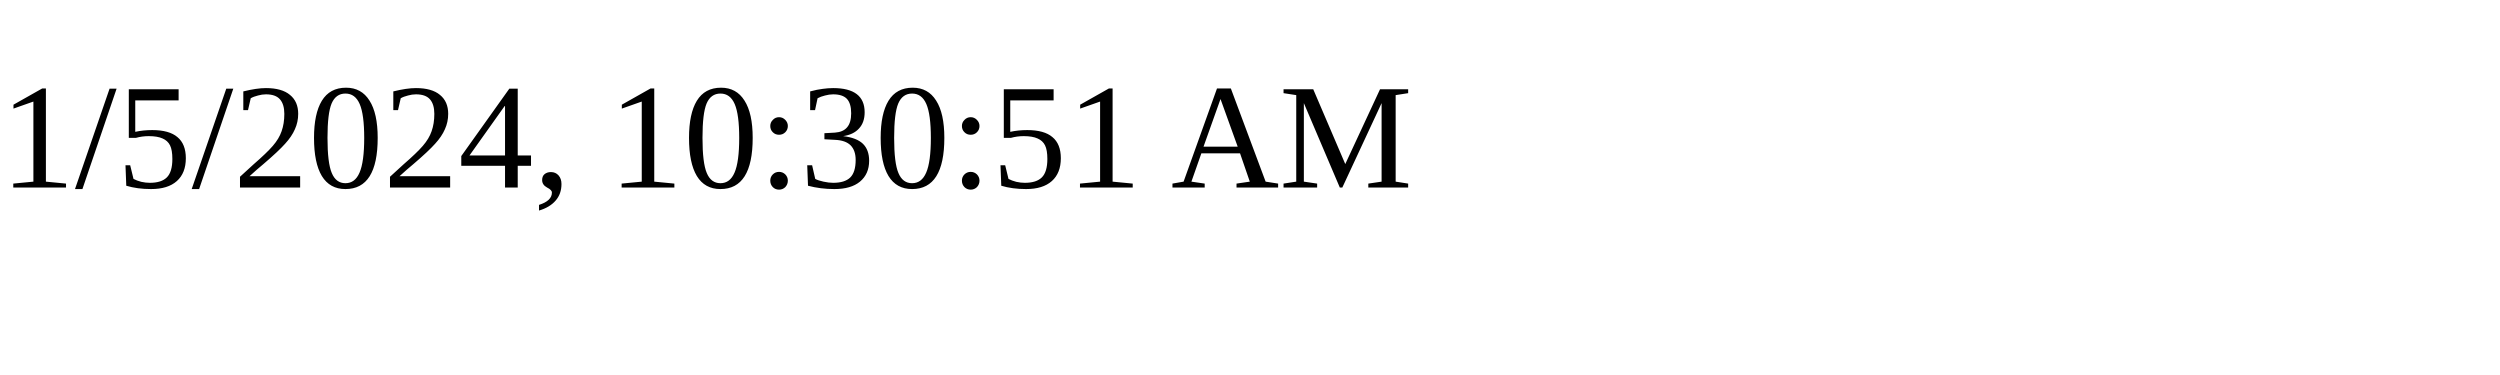
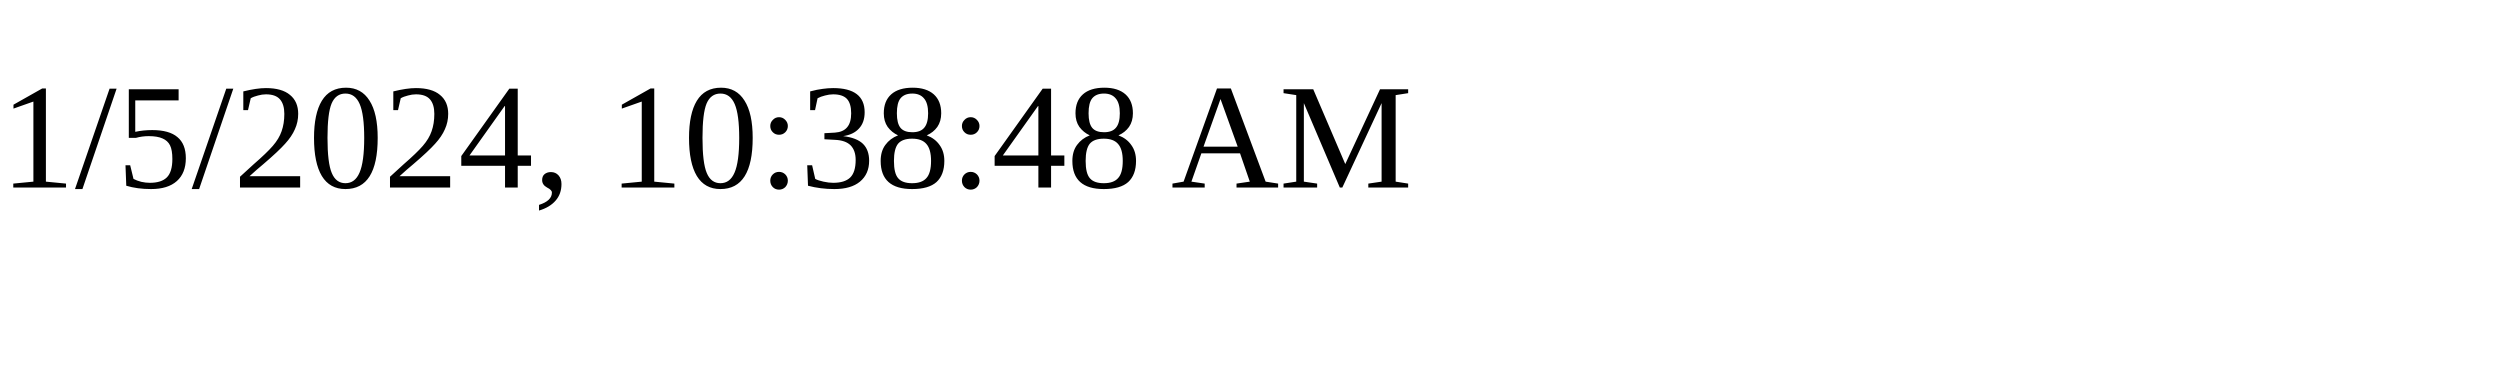
<svg xmlns="http://www.w3.org/2000/svg" height="30" width="200">
-   <text x="0" y="15">1/5/2024, 10:30:51 AM</text>
+   <text x="0" y="15">1/5/2024, 10:38:48 AM</text>
</svg>
